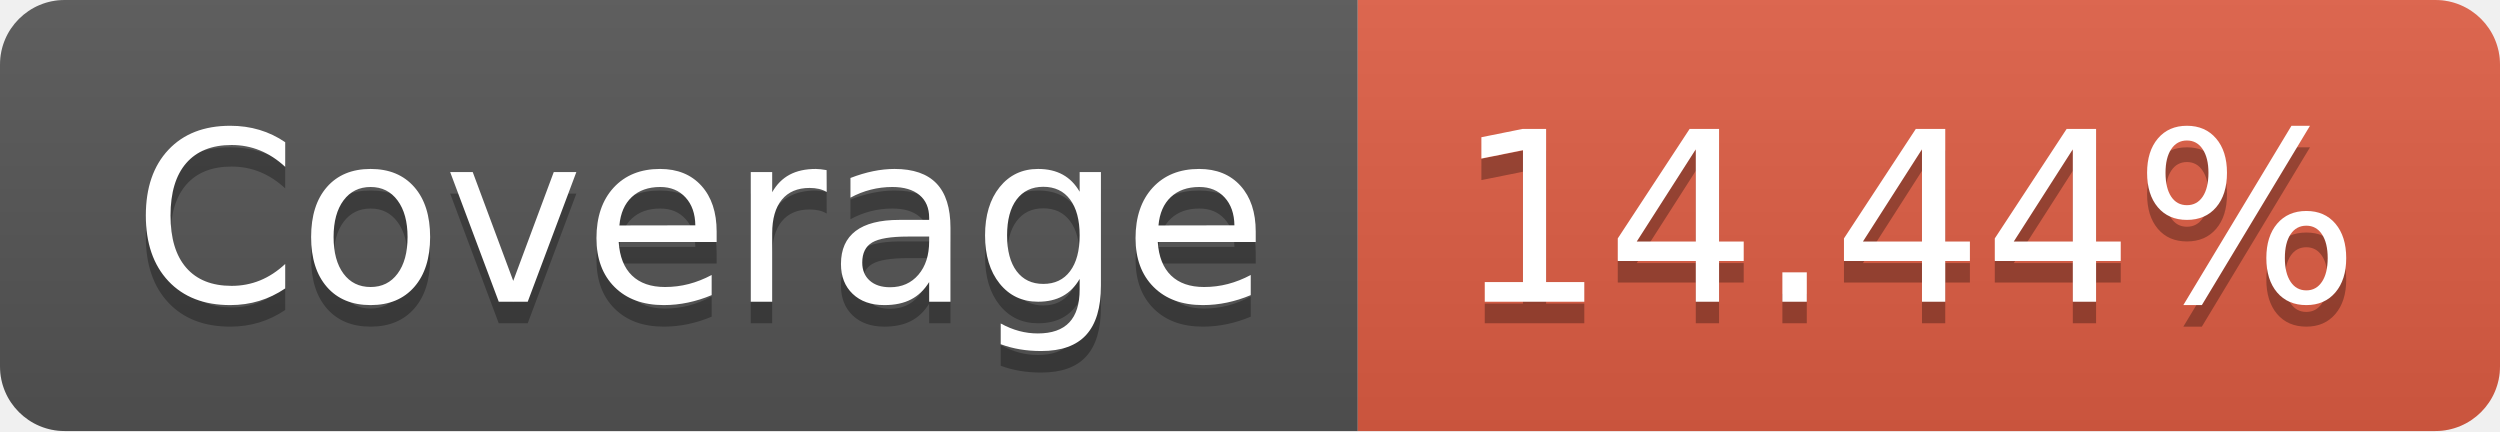
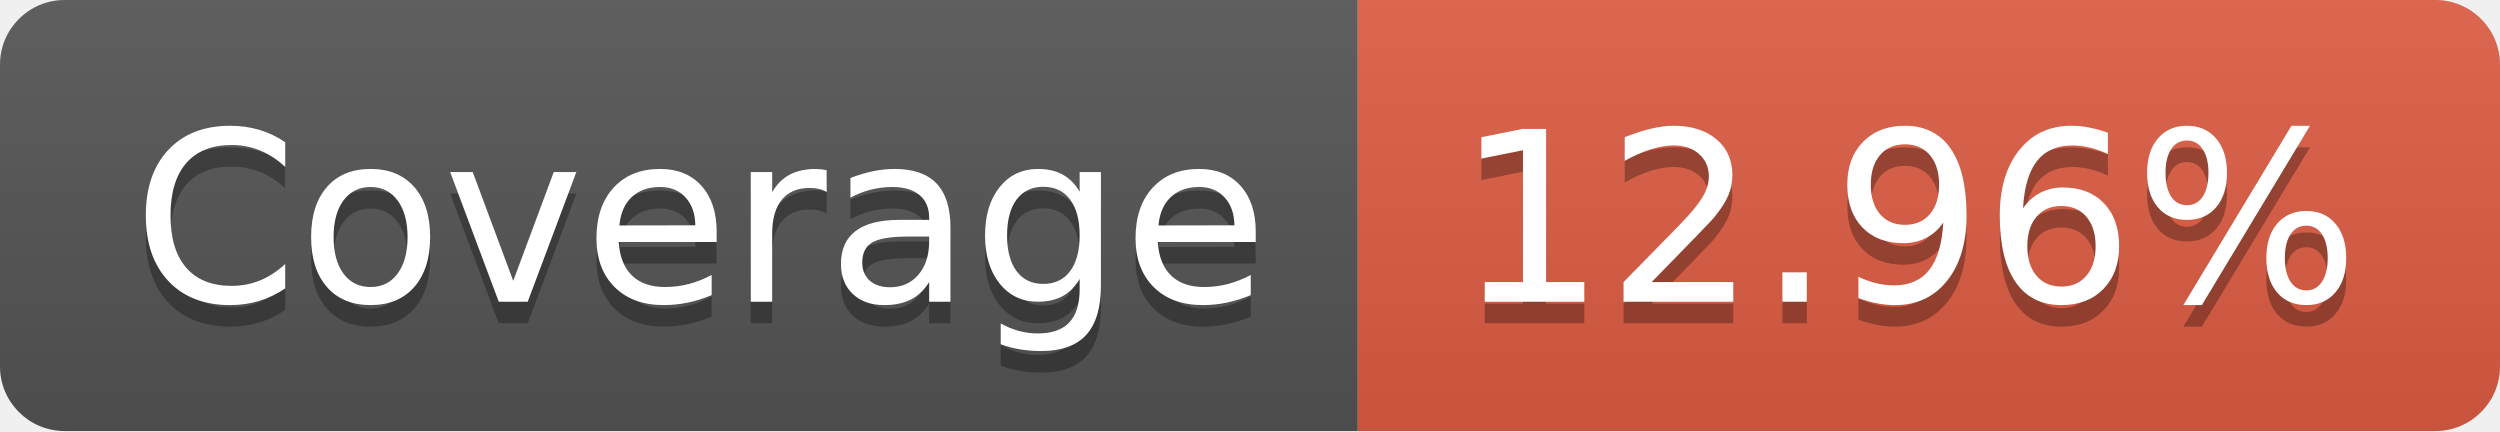
- <svg xmlns="http://www.w3.org/2000/svg" width="116" height="20" role="img" aria-label="Coverage: 14.44%">
+ <svg xmlns="http://www.w3.org/2000/svg" width="116" height="20" role="img" aria-label="Coverage: 12.96%">
  <linearGradient id="s" x2="0" y2="100%">
    <stop offset="0" stop-color="#bbb" stop-opacity=".1" />
    <stop offset="1" stop-opacity=".1" />
  </linearGradient>
  <clipPath id="r">
    <rect width="116" height="20" rx="3" fill="#fff" />
  </clipPath>
  <g clip-path="url(#r)">
    <rect width="63" height="20" fill="#555" />
    <rect x="63" width="53" height="20" fill="#e05d44" />
    <rect width="116" height="20" fill="url(#s)" />
  </g>
  <g fill="#fff" text-anchor="middle" font-family="Verdana,Geneva,DejaVu Sans,sans-serif" text-rendering="geometricPrecision" font-size="110">
    <text aria-hidden="true" x="325" y="150" fill="#010101" fill-opacity=".3" transform="scale(.1)" textLength="530">Coverage</text>
    <text x="325" y="140" transform="scale(.1)" fill="#fff" textLength="530">Coverage</text>
-     <text aria-hidden="true" x="885" y="150" fill="#010101" fill-opacity=".3" transform="scale(.1)" textLength="430">14.44%</text>
-     <text x="885" y="140" transform="scale(.1)" fill="#fff" textLength="430">14.44%</text>
+     <text aria-hidden="true" x="885" y="150" fill="#010101" fill-opacity=".3" transform="scale(.1)" textLength="430">12.96%</text>
+     <text x="885" y="140" transform="scale(.1)" fill="#fff" textLength="430">12.96%</text>
  </g>
</svg>
